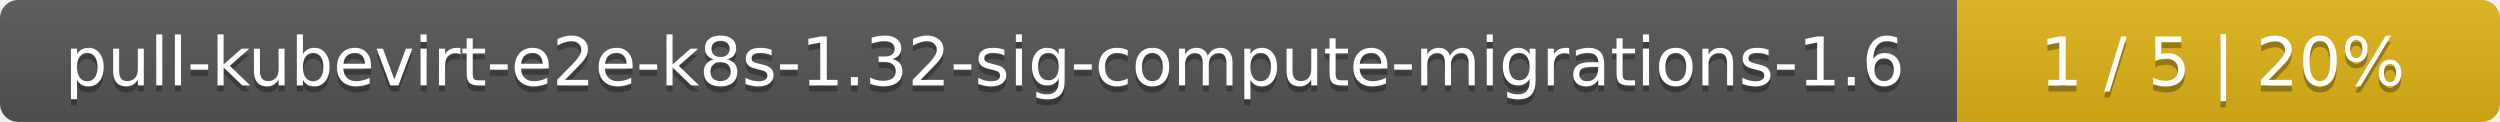
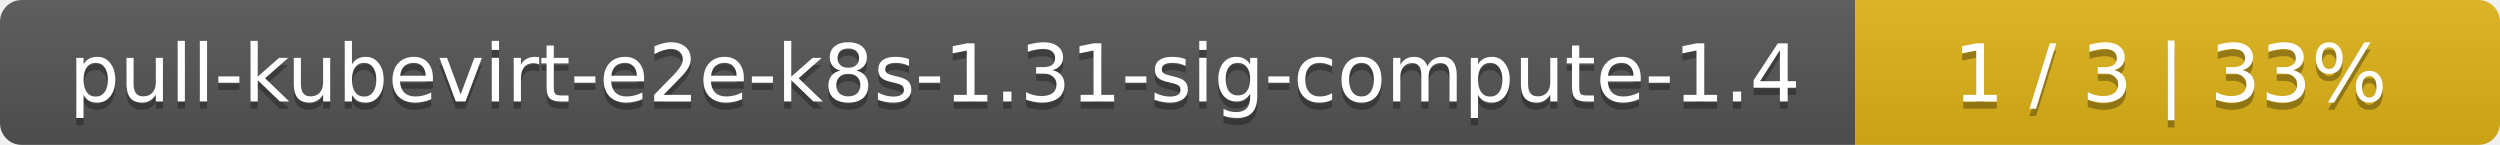
- <svg xmlns="http://www.w3.org/2000/svg" width="410" height="20">
+ <svg xmlns="http://www.w3.org/2000/svg" width="345" height="20">
  <linearGradient id="smooth" x2="0" y2="100%">
    <stop offset="0" stop-color="#bbb" stop-opacity=".1" />
    <stop offset="1" stop-opacity=".1" />
  </linearGradient>
  <mask id="round">
-     <rect width="410" height="20" rx="3" fill="#fff" />
+     <rect width="345" height="20" rx="3" fill="#fff" />
  </mask>
  <g mask="url(#round)">
-     <rect width="321" height="20" fill="#555" />
-     <rect x="321" width="89" height="20" fill="#dfb317" />
-     <rect width="410" height="20" fill="url(#smooth)" />
+     <rect width="256" height="20" fill="#555" />
+     <rect x="256" width="89" height="20" fill="#dfb317" />
+     <rect width="345" height="20" fill="url(#smooth)" />
  </g>
  <g fill="#fff" text-anchor="middle" font-family="DejaVu Sans,Verdana,Geneva,sans-serif" font-size="11">
-     <text x="161.5" y="15" fill="#010101" fill-opacity=".3">pull-kubevirt-e2e-k8s-1.32-sig-compute-migrations-1.6</text>
-     <text x="161.5" y="14">pull-kubevirt-e2e-k8s-1.32-sig-compute-migrations-1.6</text>
-     <text x="364.5" y="15" fill="#010101" fill-opacity=".3">1 / 5    |    20%</text>
-     <text x="364.5" y="14">1 / 5    |    20%</text>
+     <text x="129" y="15" fill="#010101" fill-opacity=".3">pull-kubevirt-e2e-k8s-1.31-sig-compute-1.4</text>
+     <text x="129" y="14">pull-kubevirt-e2e-k8s-1.31-sig-compute-1.4</text>
+     <text x="299.5" y="15" fill="#010101" fill-opacity=".3">1 / 3    |    33%</text>
+     <text x="299.5" y="14">1 / 3    |    33%</text>
  </g>
</svg>
